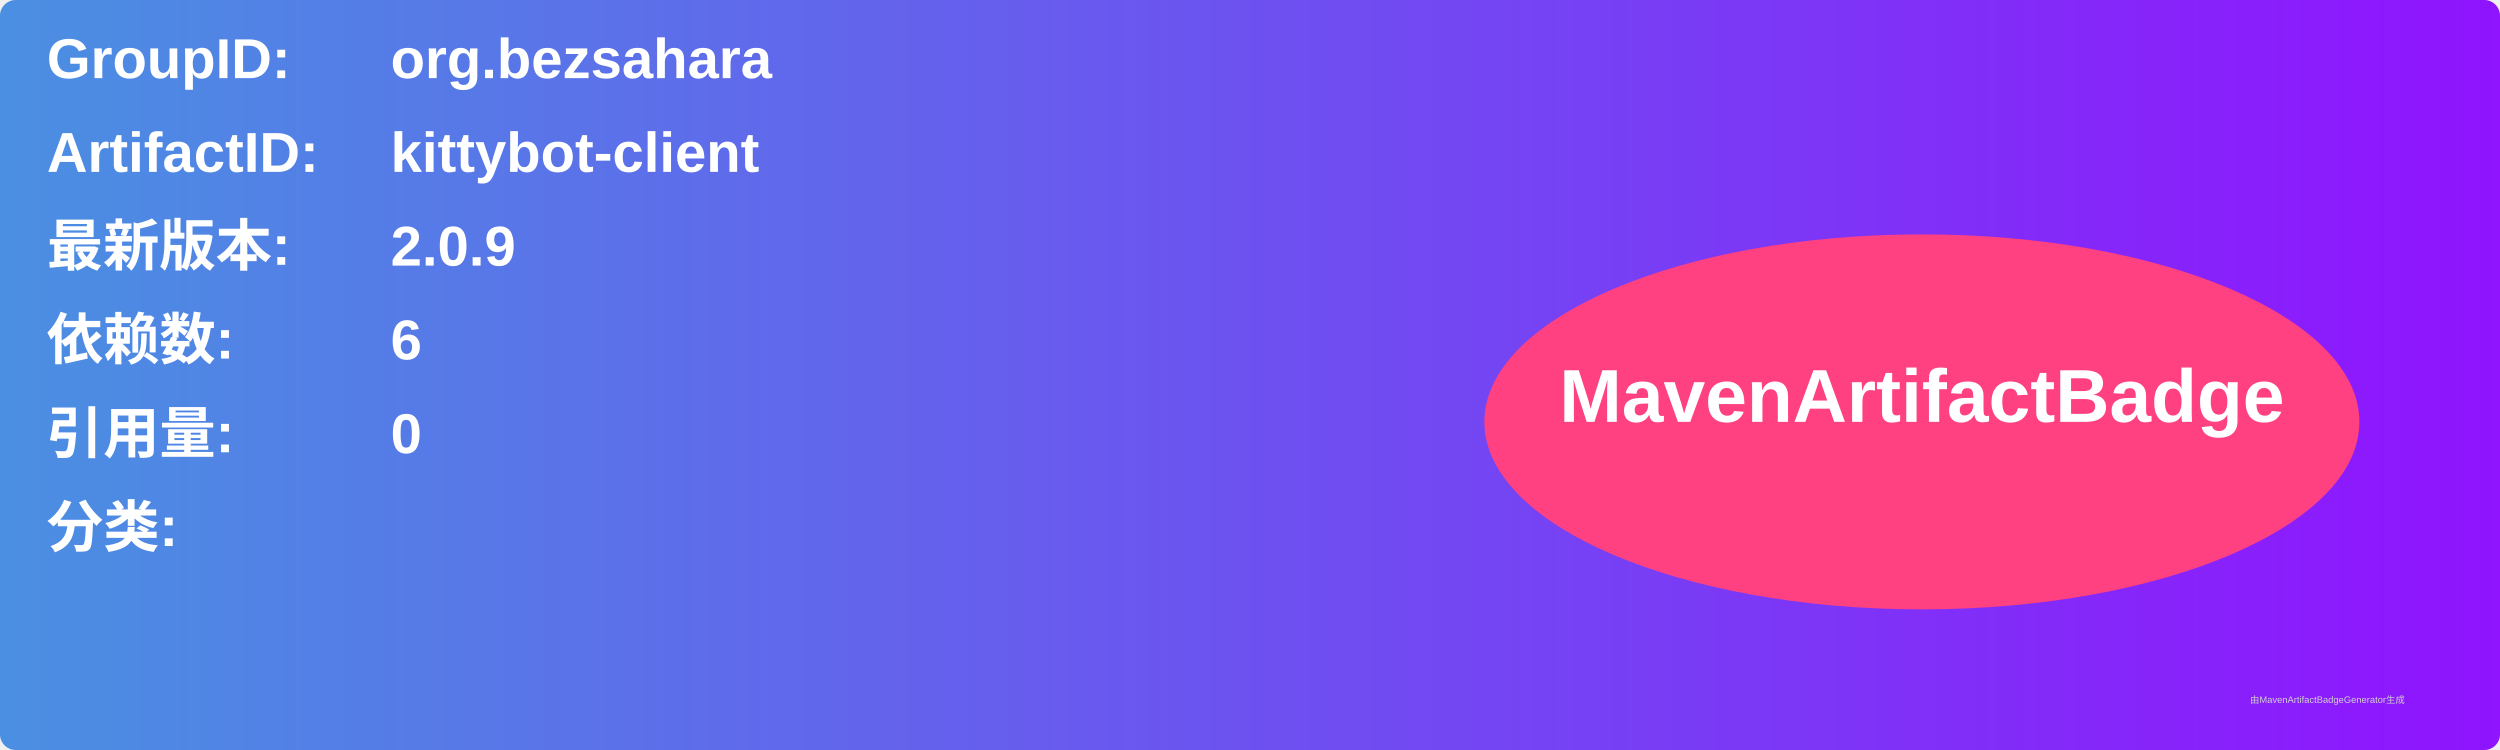
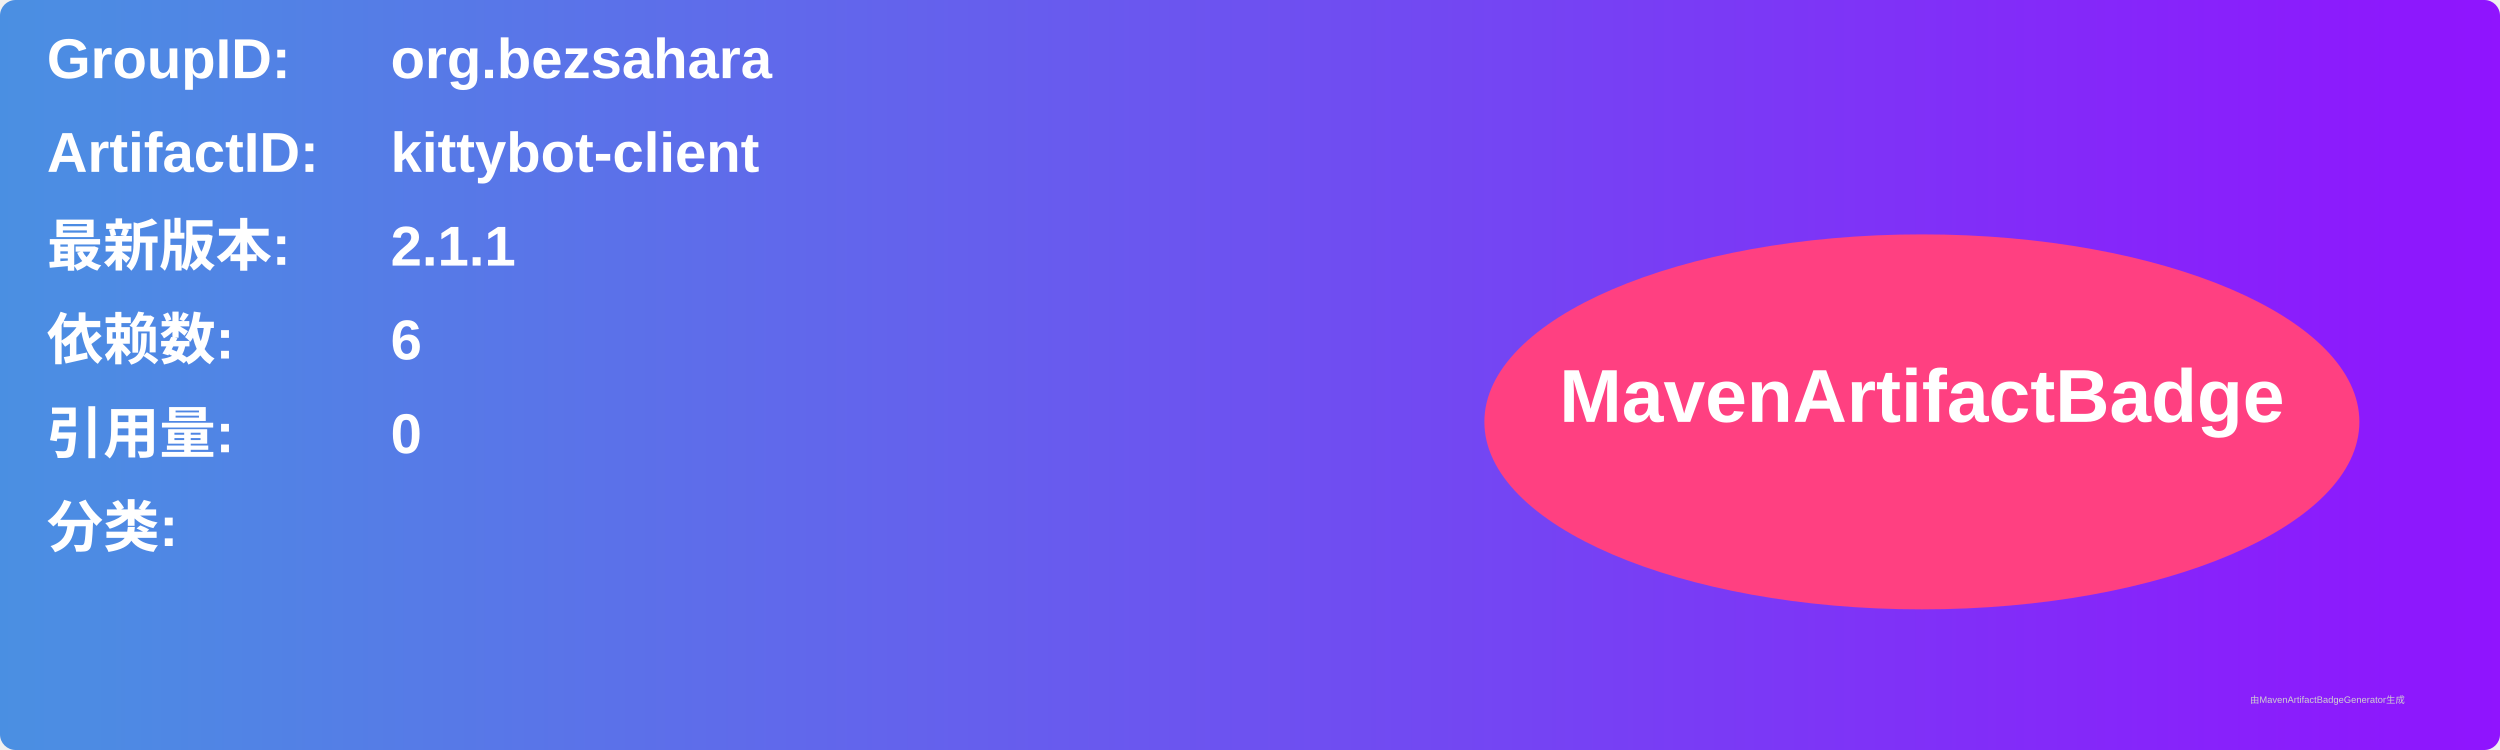
<svg xmlns="http://www.w3.org/2000/svg" width="800" height="240" viewBox="0 0 800 240">
  <linearGradient id="grad" x1="0%" y1="0%" x2="100%" y2="0%">
    <stop offset="0%" stop-color="#4a90e2" />
    <stop offset="100%" stop-color="#9013fe" />
  </linearGradient>
  <rect width="100%" height="100%" rx="5" ry="5" fill="url(#grad)" />
  <g transform="translate(15, 15)">
    <text x="0" y="10" font-family="Arial" font-size="18" fill="white" font-weight="bold" width="260">GroupID:</text>
    <text x="110" y="10" font-family="Arial" font-size="18" fill="white" font-weight="bold" width="460">org.bezsahara</text>
    <text x="0" y="40" font-family="Arial" font-size="18" fill="white" font-weight="bold" width="260">ArtifactID:</text>
    <text x="110" y="40" font-family="Arial" font-size="18" fill="white" font-weight="bold" width="460">kittybot-client</text>
    <text x="0" y="70" font-family="Arial" font-size="18" fill="white" font-weight="bold">最新版本:</text>
    <text x="110" y="70" font-family="Arial" font-size="18" fill="white" font-weight="bold">
-       <tspan font-weight="bold">2.0.9</tspan>
+       <tspan font-weight="bold">2.1.1</tspan>
    </text>
    <text x="0" y="100" font-family="Arial" font-size="18" fill="white" font-weight="bold">依赖数: </text>
    <text x="110" y="100" font-family="Arial" font-size="18" fill="white">
      <tspan font-weight="bold">6</tspan>
    </text>
    <text x="0" y="130" font-family="Arial" font-size="18" fill="white" font-weight="bold">引用量: </text>
    <text x="110" y="130" font-family="Arial" font-size="18" fill="white">
      <tspan font-weight="bold">0</tspan>
    </text>
    <text x="0" y="160" font-family="Arial" font-size="18" fill="white" font-weight="bold">分类:</text>
    <text x="10" y="190" font-family="Arial" font-size="10" fill="white">
      <tspan font-weight="bold" />
    </text>
    <ellipse cx="600" cy="120" rx="140" ry="60" fill="#ff4081" />
    <text x="600" y="120" text-anchor="middle" font-family="Arial" font-size="24" fill="white" font-weight="bold">MavenArtifactBadge</text>
  </g>
  <text x="720" y="225" font-family="Arial" font-size="3" fill="#d0d0d0">由MavenArtifactBadgeGenerator生成</text>
</svg>
